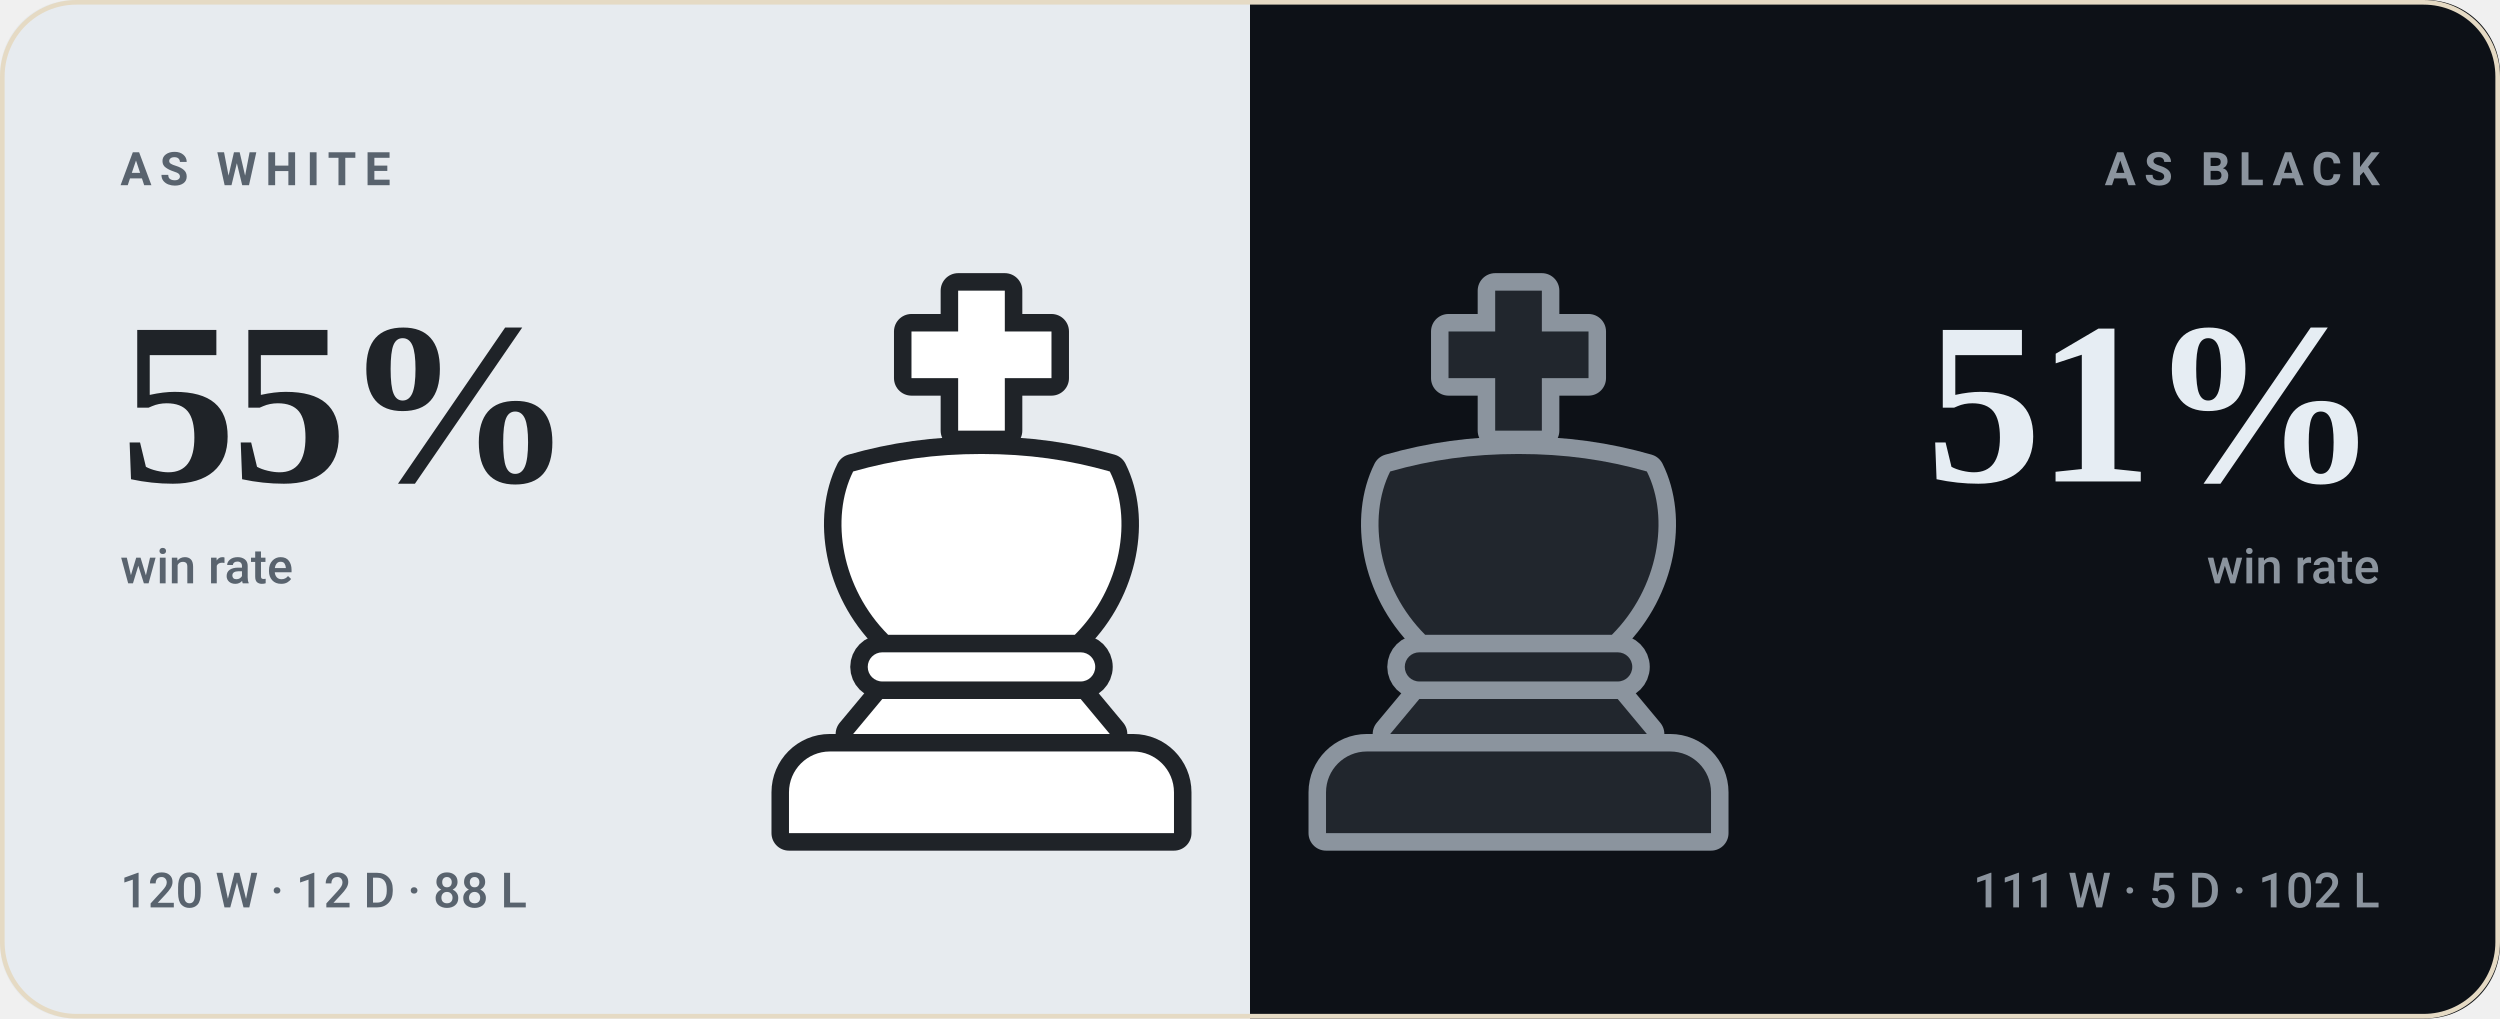
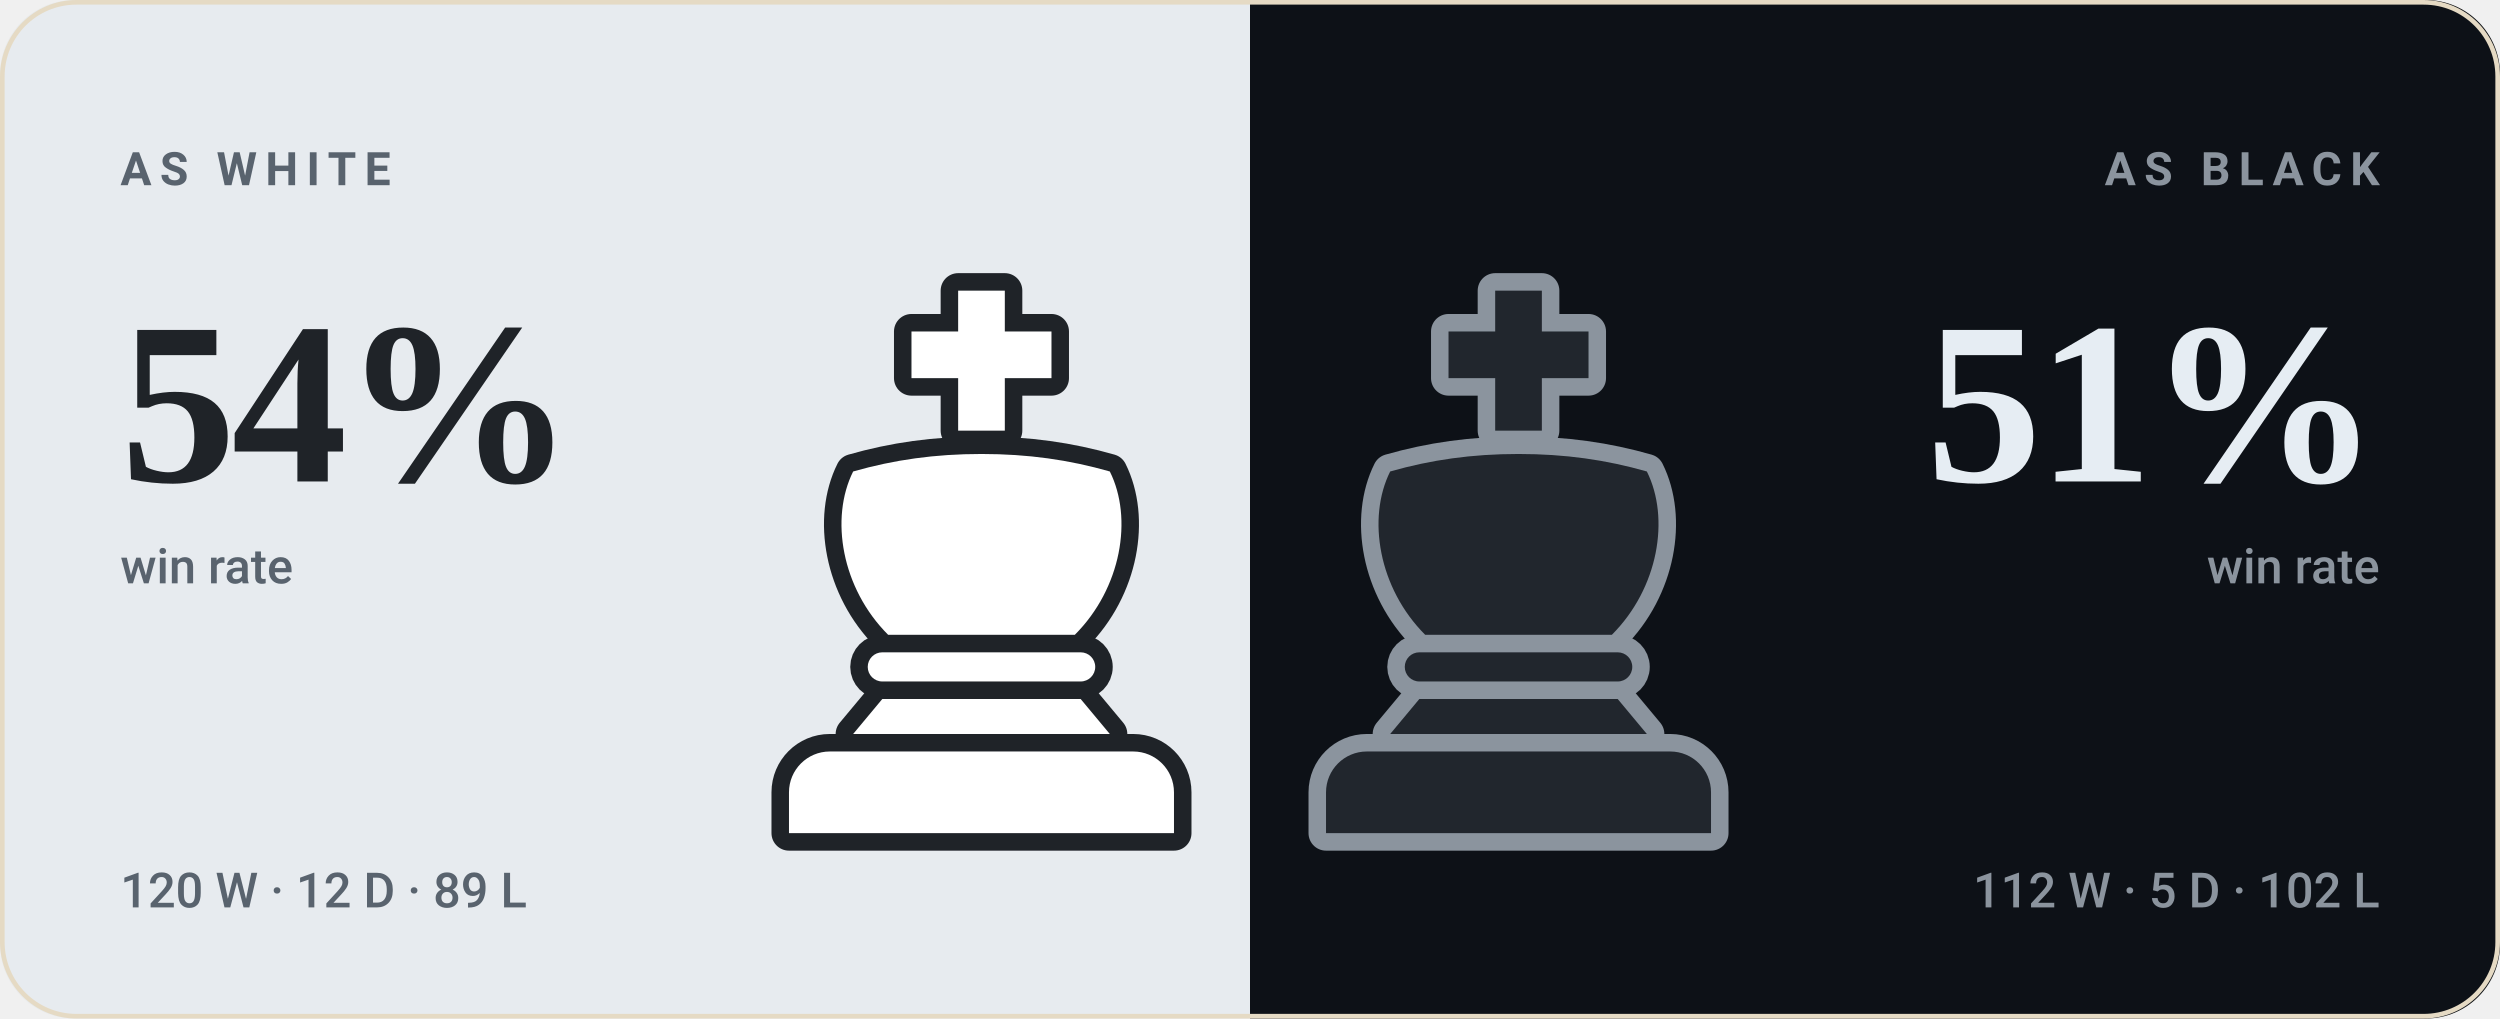
- <svg xmlns="http://www.w3.org/2000/svg" viewBox="0 0 540 220" width="540" height="220" role="img" aria-label="bappozl wins 55% as White and 51% as Black">
+ <svg xmlns="http://www.w3.org/2000/svg" viewBox="0 0 540 220" width="540" height="220" role="img" aria-label="bappozl wins 54% as White and 51% as Black">
  <style>svg{font-family:-apple-system,BlinkMacSystemFont,'Segoe UI',Roboto,'Helvetica Neue',Arial,sans-serif}text{fill:#221d15;white-space:pre}.bg{fill:#f8f2e6}.acc{fill:#9a6a1e}.win{fill:#0d8659}.draw{fill:#7c7f85}.loss{fill:#c0332f}.lbl{font-size:10px;font-weight:600;letter-spacing:.18em;fill:#7a7164}.cap{font-size:10.5px;font-weight:500;fill:#7a7164}.num{font-family:Georgia,'Times New Roman',Times,serif;font-weight:700;letter-spacing:-.02em}.tick{font-size:9px;font-weight:500;fill:#7a7164;opacity:.75}.dl{font-size:10px;font-weight:600}.rule{stroke:#e5dac4;stroke-width:1;fill:none}.grid{stroke:#e5dac4;stroke-width:1;fill:none;opacity:.7}.ln{fill:none;stroke:#9a6a1e;stroke-width:2;stroke-linecap:round;stroke-linejoin:round}.ring{stroke:#f8f2e6;stroke-width:2}.hollow{fill:none;stroke-width:1.5}.sq{fill:#221d15;opacity:.035}</style>
  <rect class="bg" width="540" height="220" rx="16" />
  <clipPath id="sp">
    <rect width="540" height="220" rx="16" />
  </clipPath>
  <g clip-path="url(#sp)">
    <rect width="270" height="220" fill="#e7ebef" />
    <rect x="270" width="270" height="220" fill="#0d1117" />
  </g>
  <g transform="translate(149.0,59.0) scale(1.26)">
    <g fill="#1f2328" stroke="#1f2328" stroke-width="6" stroke-linejoin="round">
      <path d="M46 3h8v7h8v8h-8v9h-8v-9h-8v-8h8z" />
      <path d="M28 34c7-2 14-3 22-3s15 1 22 3c4 8 2 20-6 28H34c-8-8-10-20-6-28z" />
      <path d="M33 65h34a2.5 2.5 0 0 1 0 5H33a2.5 2.5 0 0 1 0-5z" />
      <path d="M33 73h34l5 6H28z" />
      <path d="M24 82h52a7 7 0 0 1 7 7v7H17v-7a7 7 0 0 1 7-7z" />
    </g>
    <g fill="#ffffff">
      <path d="M46 3h8v7h8v8h-8v9h-8v-9h-8v-8h8z" />
      <path d="M28 34c7-2 14-3 22-3s15 1 22 3c4 8 2 20-6 28H34c-8-8-10-20-6-28z" />
      <path d="M33 65h34a2.5 2.5 0 0 1 0 5H33a2.5 2.5 0 0 1 0-5z" />
      <path d="M33 73h34l5 6H28z" />
      <path d="M24 82h52a7 7 0 0 1 7 7v7H17v-7a7 7 0 0 1 7-7z" />
    </g>
  </g>
  <g transform="translate(265.0,59.0) scale(1.26)">
    <g fill="#8b949e" stroke="#8b949e" stroke-width="6" stroke-linejoin="round">
      <path d="M46 3h8v7h8v8h-8v9h-8v-9h-8v-8h8z" />
      <path d="M28 34c7-2 14-3 22-3s15 1 22 3c4 8 2 20-6 28H34c-8-8-10-20-6-28z" />
      <path d="M33 65h34a2.5 2.5 0 0 1 0 5H33a2.5 2.5 0 0 1 0-5z" />
      <path d="M33 73h34l5 6H28z" />
      <path d="M24 82h52a7 7 0 0 1 7 7v7H17v-7a7 7 0 0 1 7-7z" />
    </g>
    <g fill="#21262d">
      <path d="M46 3h8v7h8v8h-8v9h-8v-9h-8v-8h8z" />
      <path d="M28 34c7-2 14-3 22-3s15 1 22 3c4 8 2 20-6 28H34c-8-8-10-20-6-28z" />
      <path d="M33 65h34a2.5 2.5 0 0 1 0 5H33a2.5 2.5 0 0 1 0-5z" />
      <path d="M33 73h34l5 6H28z" />
      <path d="M24 82h52a7 7 0 0 1 7 7v7H17v-7a7 7 0 0 1 7-7z" />
    </g>
  </g>
  <text class="lbl" x="26" y="40" style="fill:#59636e">AS WHITE</text>
-   <text class="num" x="26" y="104" style="fill:#1f2328;font-size:50px">55%</text>
+   <text class="num" x="26" y="104" style="fill:#1f2328;font-size:50px">54%</text>
  <text class="cap" x="26" y="126" style="fill:#59636e">win rate</text>
-   <text class="cap" x="26" y="196" style="fill:#59636e">120 W · 12 D · 88 L</text>
+   <text class="cap" x="26" y="196" style="fill:#59636e">120 W · 12 D · 89 L</text>
  <text class="lbl" x="514" y="40" text-anchor="end" style="fill:#8b949e">AS BLACK</text>
  <text class="num" x="514" y="104" text-anchor="end" style="fill:#e6edf3;font-size:50px">51%</text>
  <text class="cap" x="514" y="126" text-anchor="end" style="fill:#8b949e">win rate</text>
-   <text class="cap" x="514" y="196" text-anchor="end" style="fill:#8b949e">111 W · 5 D · 102 L</text>
+   <text class="cap" x="514" y="196" text-anchor="end" style="fill:#8b949e">112 W · 5 D · 102 L</text>
  <rect x=".5" y=".5" width="539" height="219" rx="16" fill="none" stroke="#e5dac4" />
</svg>
